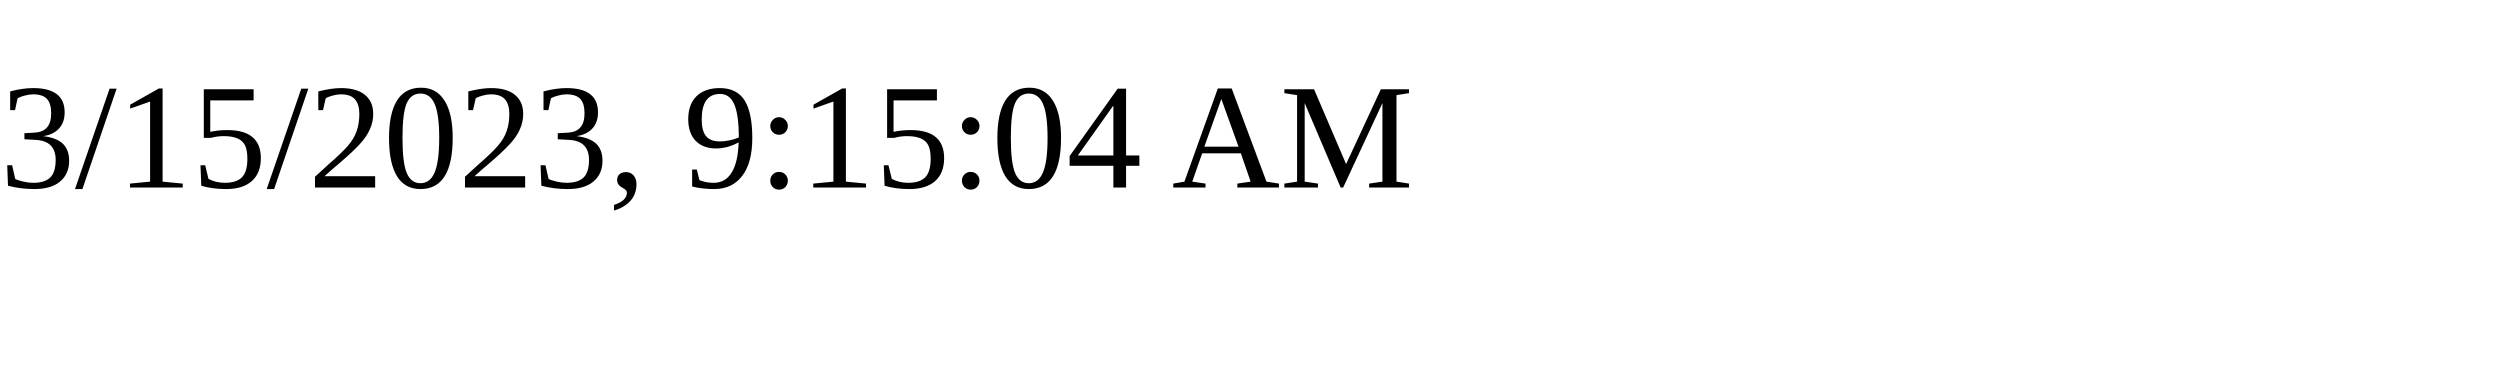
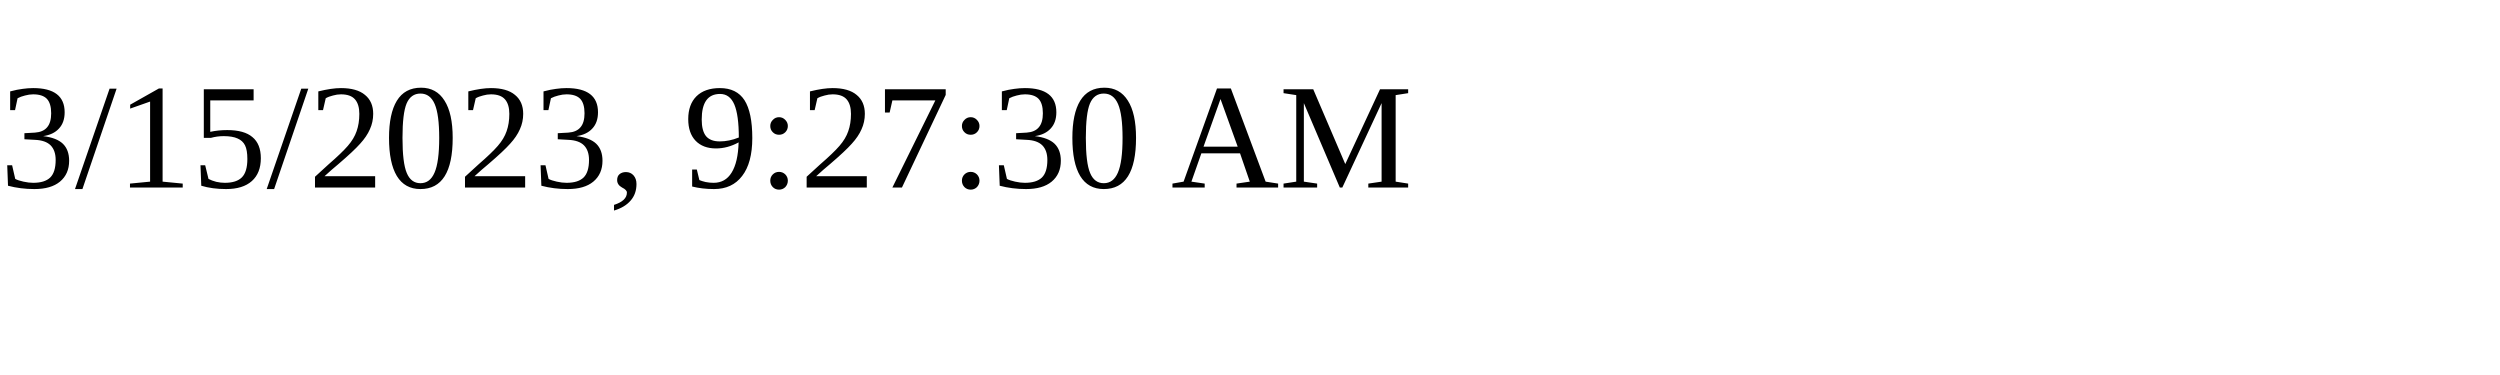
<svg xmlns="http://www.w3.org/2000/svg" height="30" width="200">
-   <text x="0" y="15">3/15/2023, 9:15:04 AM</text>
+   <text x="0" y="15">3/15/2023, 9:27:30 AM</text>
</svg>
